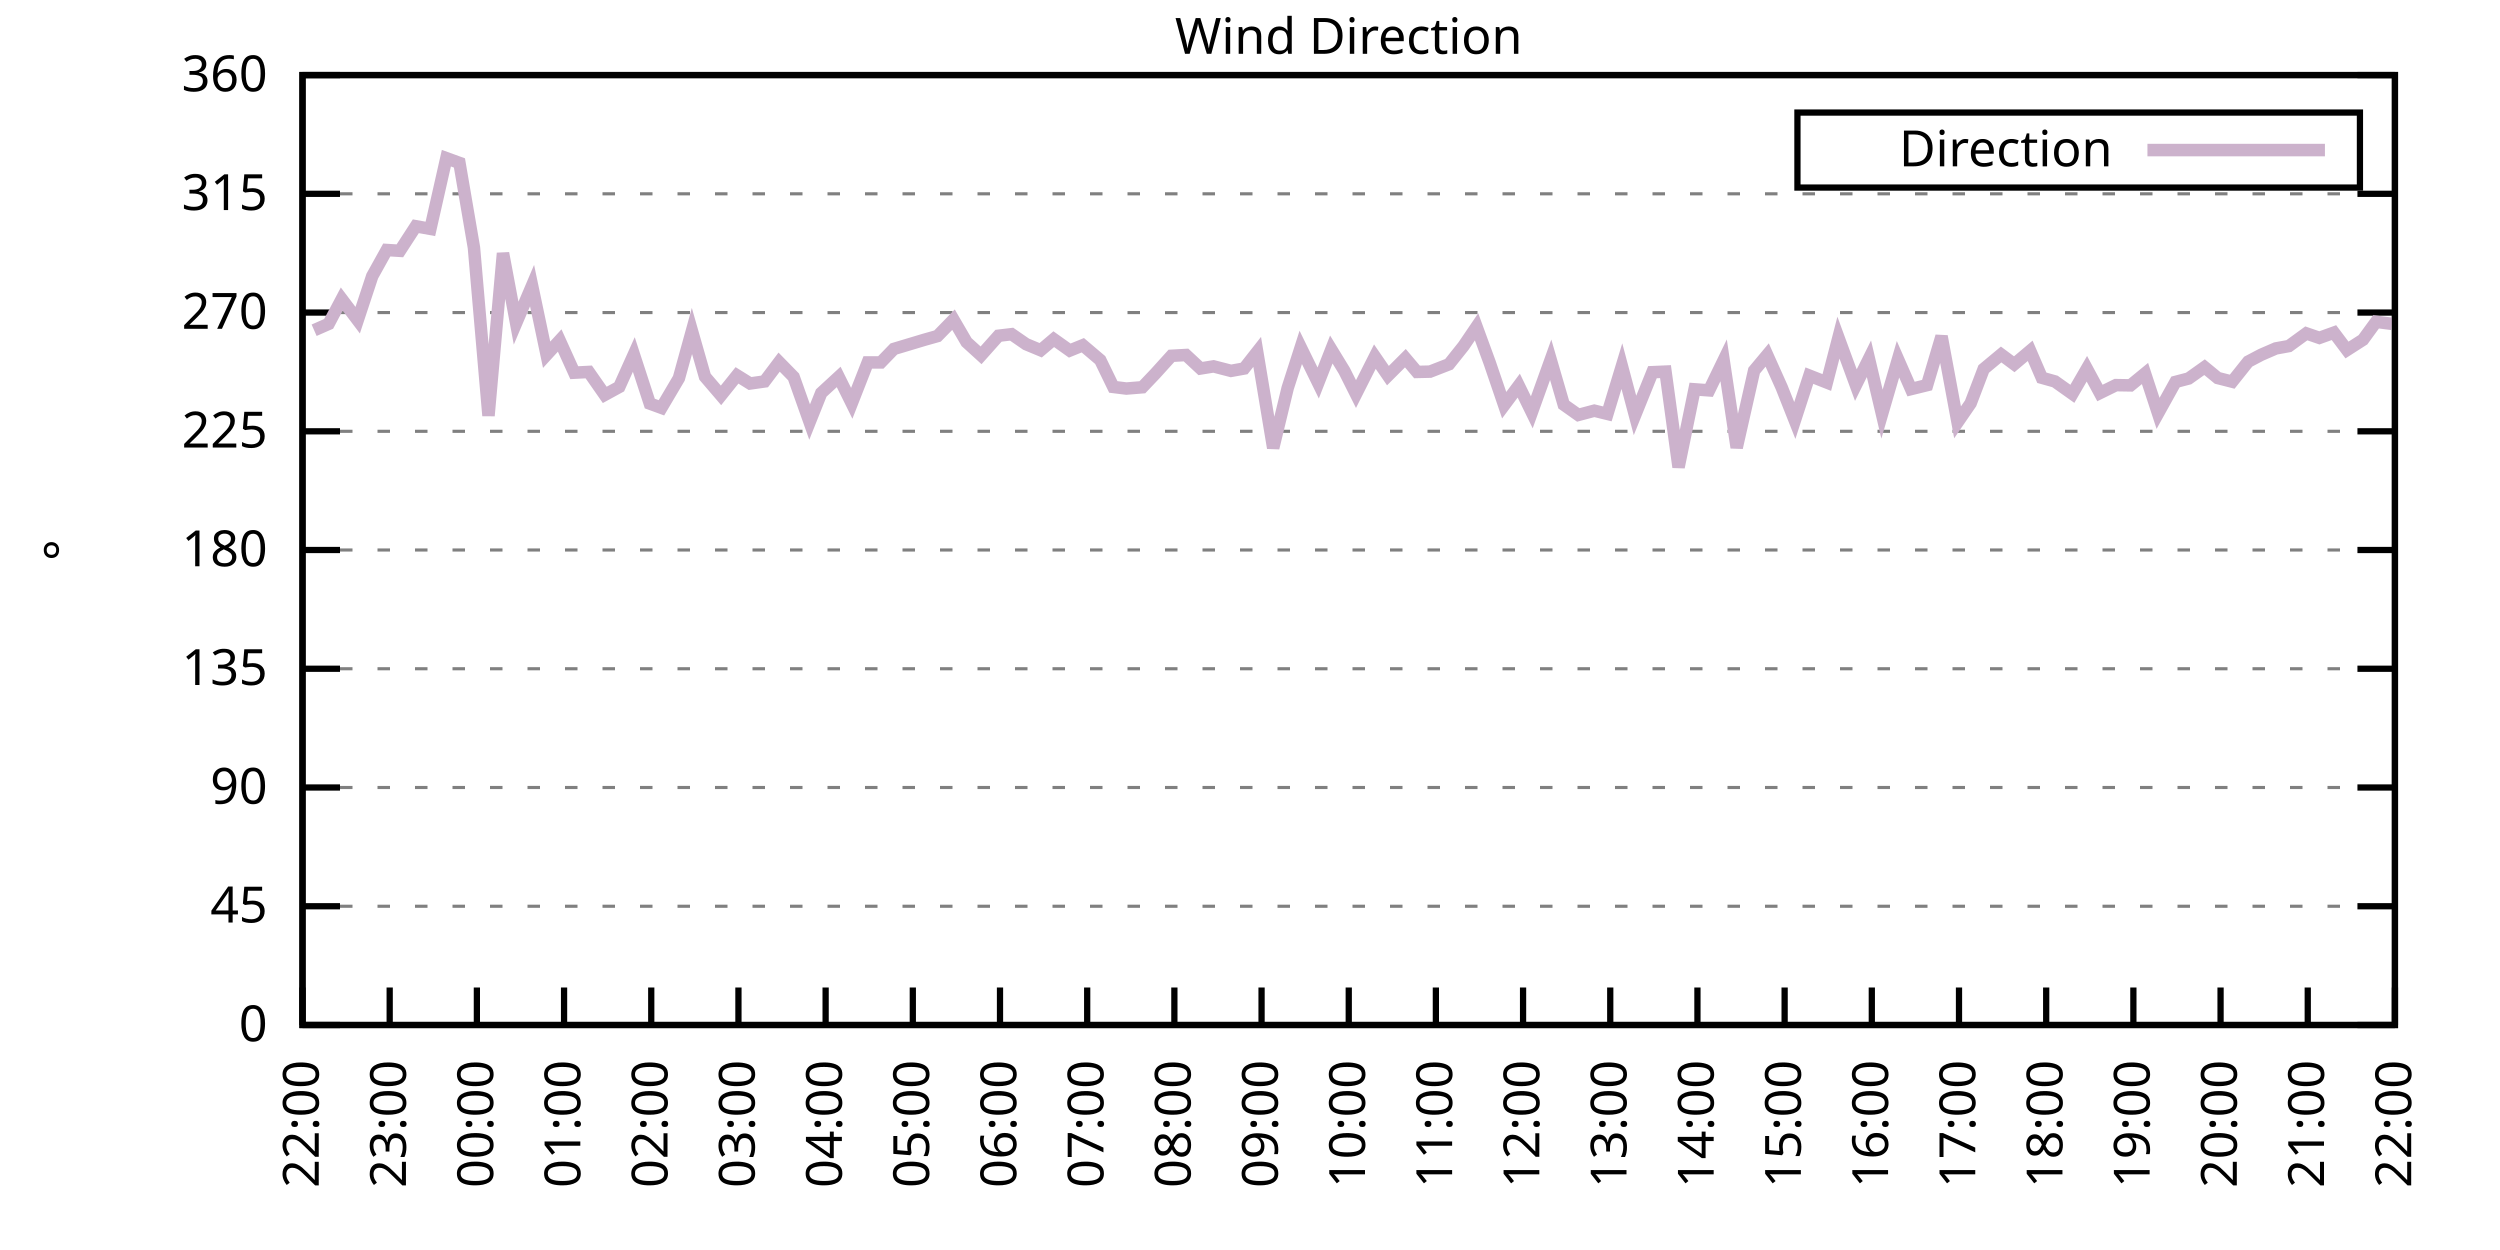
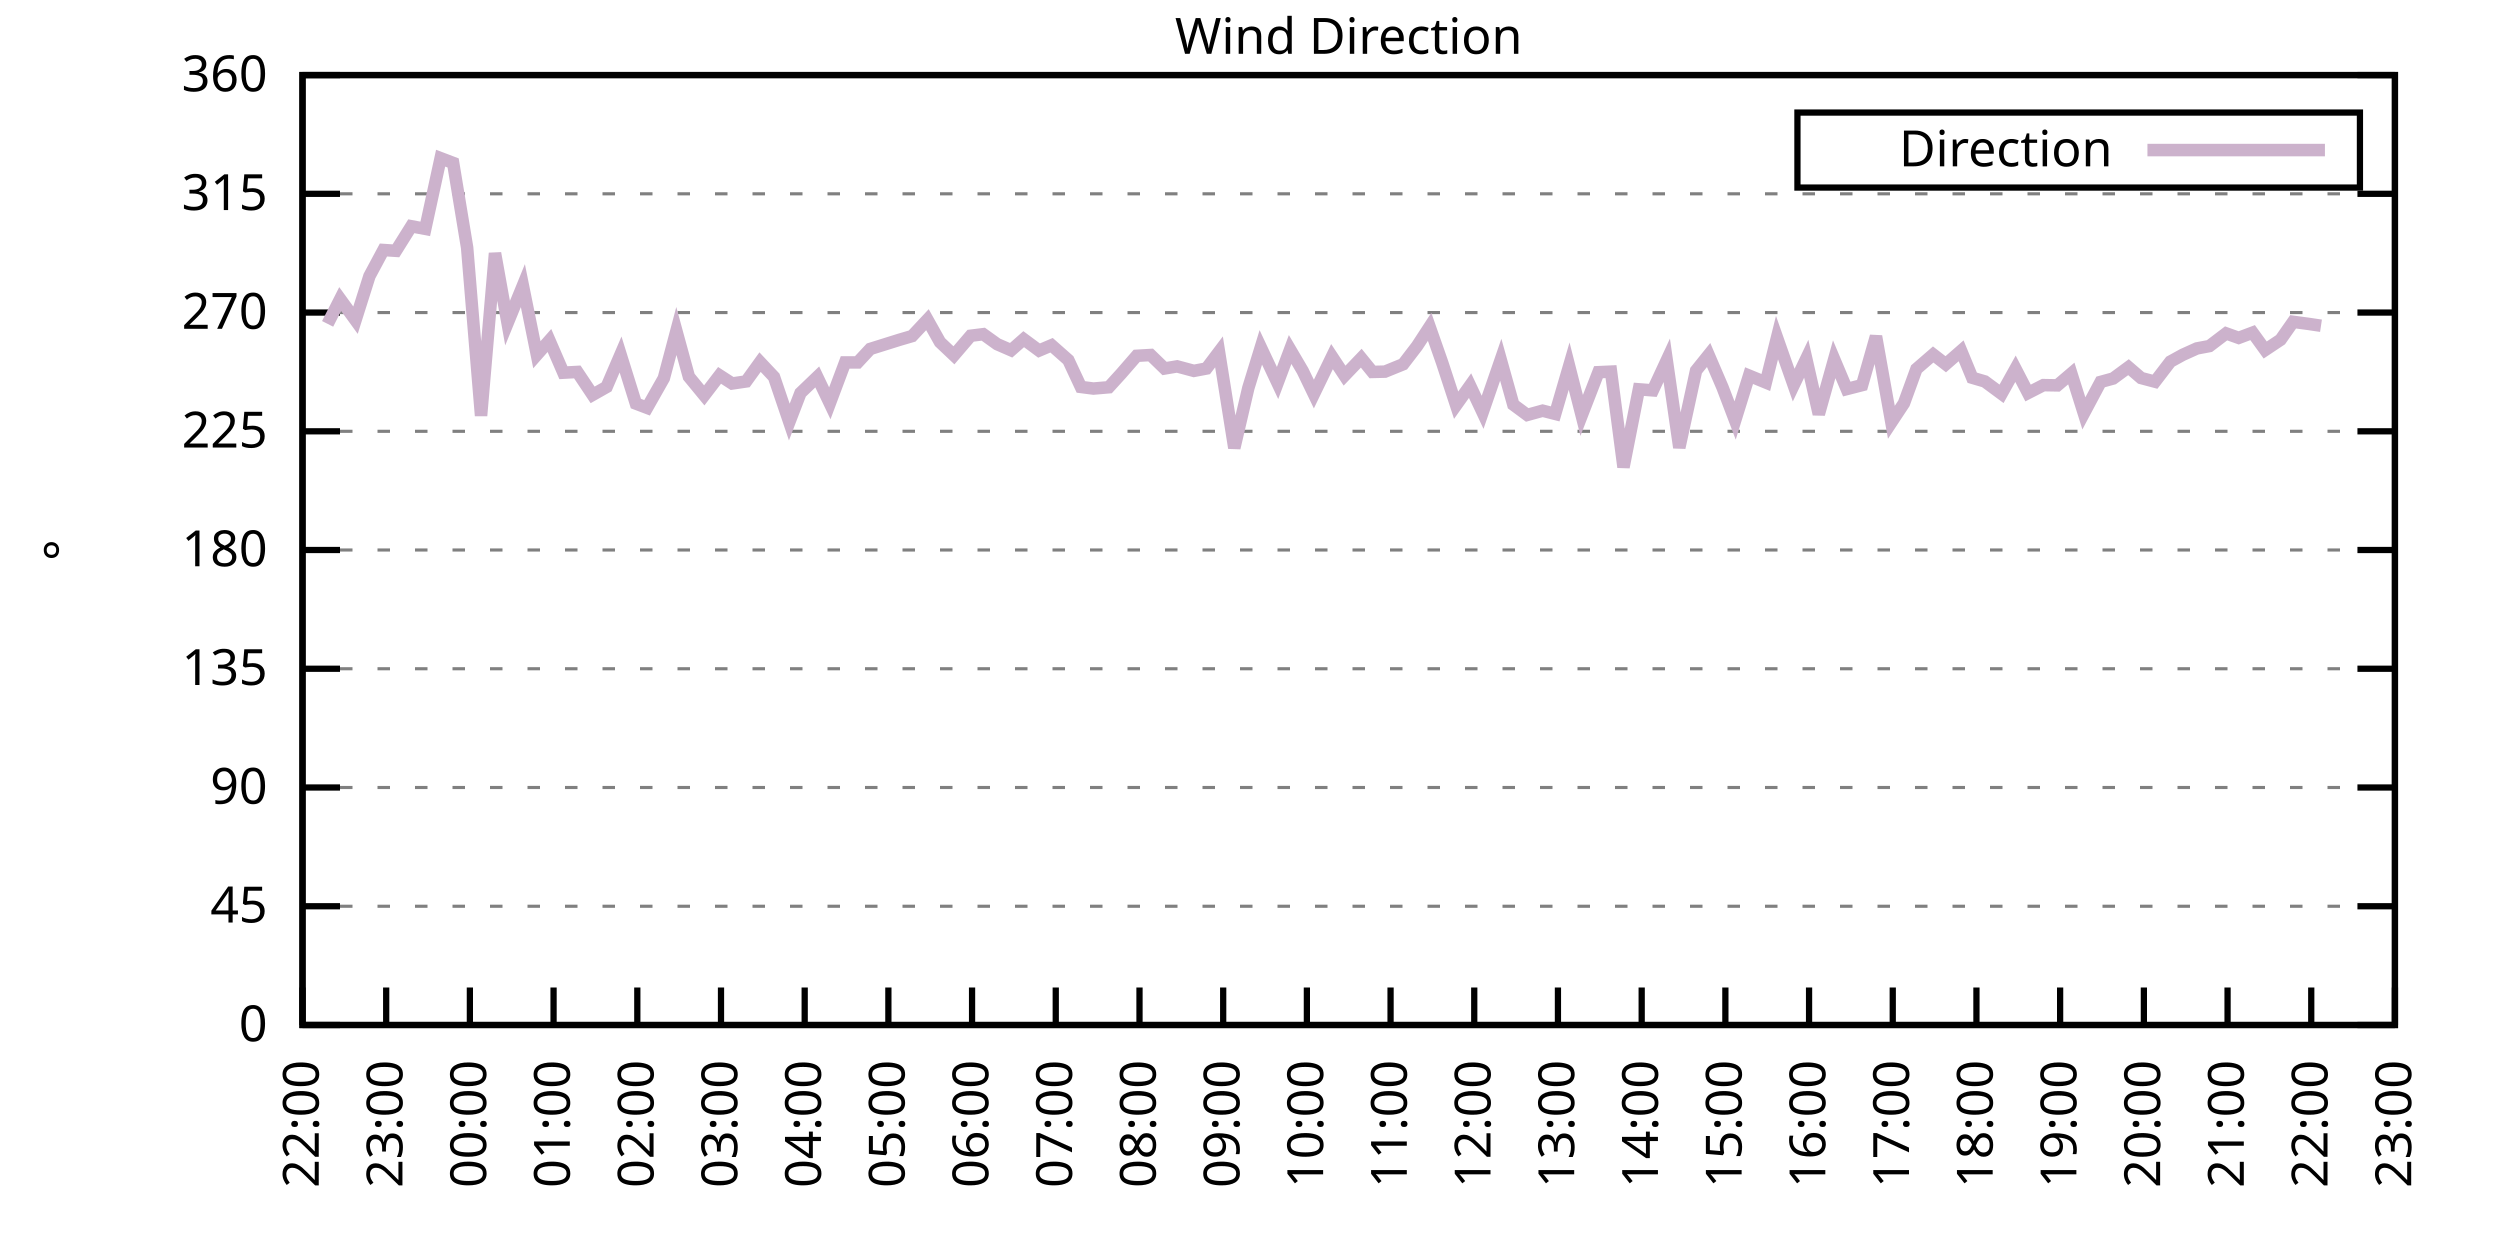
<svg xmlns="http://www.w3.org/2000/svg" xmlns:xlink="http://www.w3.org/1999/xlink" width="400" height="200" viewBox="0 0 400 200">
  <g id="gnuplot_canvas">
    <rect x="0" y="0" width="400" height="200" fill="none" />
    <defs>
      <circle id="gpDot" r="0.5" stroke-width="0.5" stroke="currentColor" />
      <path id="gpPt0" stroke-width="0.333" stroke="currentColor" d="M-1,0 h2 M0,-1 v2" />
      <path id="gpPt1" stroke-width="0.333" stroke="currentColor" d="M-1,-1 L1,1 M1,-1 L-1,1" />
      <path id="gpPt2" stroke-width="0.333" stroke="currentColor" d="M-1,0 L1,0 M0,-1 L0,1 M-1,-1 L1,1 M-1,1 L1,-1" />
      <rect id="gpPt3" stroke-width="0.333" stroke="currentColor" x="-1" y="-1" width="2" height="2" />
      <rect id="gpPt4" stroke-width="0.333" stroke="currentColor" fill="currentColor" x="-1" y="-1" width="2" height="2" />
      <circle id="gpPt5" stroke-width="0.333" stroke="currentColor" cx="0" cy="0" r="1" />
      <use xlink:href="#gpPt5" id="gpPt6" fill="currentColor" stroke="none" />
      <path id="gpPt7" stroke-width="0.333" stroke="currentColor" d="M0,-1.33 L-1.33,0.67 L1.33,0.67 z" />
      <use xlink:href="#gpPt7" id="gpPt8" fill="currentColor" stroke="none" />
      <use xlink:href="#gpPt7" id="gpPt9" stroke="currentColor" transform="rotate(180)" />
      <use xlink:href="#gpPt9" id="gpPt10" fill="currentColor" stroke="none" />
      <use xlink:href="#gpPt3" id="gpPt11" stroke="currentColor" transform="rotate(45)" />
      <use xlink:href="#gpPt11" id="gpPt12" fill="currentColor" stroke="none" />
      <path id="gpPt13" stroke-width="0.333" stroke="currentColor" d="M0,1.330 L1.265,0.411 L0.782,-1.067 L-0.782,-1.076 L-1.265,0.411 z" />
      <use xlink:href="#gpPt13" id="gpPt14" fill="currentColor" stroke="none" />
      <filter id="textbox" filterUnits="objectBoundingBox" x="0" y="0" height="1" width="1">
        <feFlood flood-color="white" flood-opacity="1" result="bgnd" />
        <feComposite in="SourceGraphic" in2="bgnd" operator="atop" />
      </filter>
      <filter id="greybox" filterUnits="objectBoundingBox" x="0" y="0" height="1" width="1">
        <feFlood flood-color="lightgrey" flood-opacity="1" result="grey" />
        <feComposite in="SourceGraphic" in2="grey" operator="atop" />
      </filter>
    </defs>
    <g fill="none" color="white" stroke="currentColor" stroke-width="1.00" stroke-linecap="butt" stroke-linejoin="miter">
</g>
    <g fill="none" color="black" stroke="currentColor" stroke-width="1.00" stroke-linecap="butt" stroke-linejoin="miter">
      <g stroke="none" shape-rendering="crispEdges">
        <polygon fill="rgb(255, 255, 255)" points="48.40,164.00 383.18,164.00 383.18,12.02 48.40,12.02 " />
      </g>
    </g>
    <g fill="none" color="black" stroke="currentColor" stroke-width="1.00" stroke-linecap="butt" stroke-linejoin="miter">
</g>
    <g fill="none" color="black" stroke="black" stroke-width="0.50" stroke-linecap="butt" stroke-linejoin="miter">
</g>
    <g fill="none" color="gray" stroke="currentColor" stroke-width="0.50" stroke-linecap="butt" stroke-linejoin="miter">
      <path stroke="gray" stroke-dasharray="2,4" class="gridline" d="M48.40,164.00 L383.19,164.00  " />
    </g>
    <g fill="none" color="gray" stroke="gray" stroke-width="1.00" stroke-linecap="butt" stroke-linejoin="miter">
</g>
    <g fill="none" color="black" stroke="currentColor" stroke-width="1.00" stroke-linecap="butt" stroke-linejoin="miter">
      <path stroke="black" d="M48.40,164.00 L54.40,164.00 M383.19,164.00 L377.19,164.00  " />
      <g transform="translate(42.80,166.60)" stroke="none" fill="black" font-family="Sans" font-size="8.00" text-anchor="end">
        <text>
          <tspan font-family="Sans"> 0</tspan>
        </text>
      </g>
    </g>
    <g fill="none" color="black" stroke="currentColor" stroke-width="1.00" stroke-linecap="butt" stroke-linejoin="miter">
</g>
    <g fill="none" color="black" stroke="black" stroke-width="0.50" stroke-linecap="butt" stroke-linejoin="miter">
</g>
    <g fill="none" color="gray" stroke="currentColor" stroke-width="0.50" stroke-linecap="butt" stroke-linejoin="miter">
      <path stroke="gray" stroke-dasharray="2,4" class="gridline" d="M48.40,145.00 L383.19,145.00  " />
    </g>
    <g fill="none" color="gray" stroke="gray" stroke-width="1.00" stroke-linecap="butt" stroke-linejoin="miter">
</g>
    <g fill="none" color="black" stroke="currentColor" stroke-width="1.00" stroke-linecap="butt" stroke-linejoin="miter">
      <path stroke="black" d="M48.40,145.00 L54.40,145.00 M383.19,145.00 L377.19,145.00  " />
      <g transform="translate(42.80,147.60)" stroke="none" fill="black" font-family="Sans" font-size="8.00" text-anchor="end">
        <text>
          <tspan font-family="Sans"> 45</tspan>
        </text>
      </g>
    </g>
    <g fill="none" color="black" stroke="currentColor" stroke-width="1.00" stroke-linecap="butt" stroke-linejoin="miter">
</g>
    <g fill="none" color="black" stroke="black" stroke-width="0.50" stroke-linecap="butt" stroke-linejoin="miter">
</g>
    <g fill="none" color="gray" stroke="currentColor" stroke-width="0.50" stroke-linecap="butt" stroke-linejoin="miter">
      <path stroke="gray" stroke-dasharray="2,4" class="gridline" d="M48.40,126.00 L383.19,126.00  " />
    </g>
    <g fill="none" color="gray" stroke="gray" stroke-width="1.00" stroke-linecap="butt" stroke-linejoin="miter">
</g>
    <g fill="none" color="black" stroke="currentColor" stroke-width="1.00" stroke-linecap="butt" stroke-linejoin="miter">
      <path stroke="black" d="M48.40,126.00 L54.40,126.00 M383.19,126.00 L377.19,126.00  " />
      <g transform="translate(42.80,128.60)" stroke="none" fill="black" font-family="Sans" font-size="8.00" text-anchor="end">
        <text>
          <tspan font-family="Sans"> 90</tspan>
        </text>
      </g>
    </g>
    <g fill="none" color="black" stroke="currentColor" stroke-width="1.00" stroke-linecap="butt" stroke-linejoin="miter">
</g>
    <g fill="none" color="black" stroke="black" stroke-width="0.50" stroke-linecap="butt" stroke-linejoin="miter">
</g>
    <g fill="none" color="gray" stroke="currentColor" stroke-width="0.50" stroke-linecap="butt" stroke-linejoin="miter">
      <path stroke="gray" stroke-dasharray="2,4" class="gridline" d="M48.40,107.00 L383.19,107.00  " />
    </g>
    <g fill="none" color="gray" stroke="gray" stroke-width="1.00" stroke-linecap="butt" stroke-linejoin="miter">
</g>
    <g fill="none" color="black" stroke="currentColor" stroke-width="1.00" stroke-linecap="butt" stroke-linejoin="miter">
      <path stroke="black" d="M48.40,107.00 L54.40,107.00 M383.19,107.00 L377.19,107.00  " />
      <g transform="translate(42.80,109.60)" stroke="none" fill="black" font-family="Sans" font-size="8.00" text-anchor="end">
        <text>
          <tspan font-family="Sans"> 135</tspan>
        </text>
      </g>
    </g>
    <g fill="none" color="black" stroke="currentColor" stroke-width="1.00" stroke-linecap="butt" stroke-linejoin="miter">
</g>
    <g fill="none" color="black" stroke="black" stroke-width="0.50" stroke-linecap="butt" stroke-linejoin="miter">
</g>
    <g fill="none" color="gray" stroke="currentColor" stroke-width="0.50" stroke-linecap="butt" stroke-linejoin="miter">
      <path stroke="gray" stroke-dasharray="2,4" class="gridline" d="M48.40,88.00 L383.19,88.00  " />
    </g>
    <g fill="none" color="gray" stroke="gray" stroke-width="1.00" stroke-linecap="butt" stroke-linejoin="miter">
</g>
    <g fill="none" color="black" stroke="currentColor" stroke-width="1.00" stroke-linecap="butt" stroke-linejoin="miter">
      <path stroke="black" d="M48.40,88.00 L54.40,88.00 M383.19,88.00 L377.19,88.00  " />
      <g transform="translate(42.80,90.60)" stroke="none" fill="black" font-family="Sans" font-size="8.00" text-anchor="end">
        <text>
          <tspan font-family="Sans"> 180</tspan>
        </text>
      </g>
    </g>
    <g fill="none" color="black" stroke="currentColor" stroke-width="1.00" stroke-linecap="butt" stroke-linejoin="miter">
</g>
    <g fill="none" color="black" stroke="black" stroke-width="0.50" stroke-linecap="butt" stroke-linejoin="miter">
</g>
    <g fill="none" color="gray" stroke="currentColor" stroke-width="0.50" stroke-linecap="butt" stroke-linejoin="miter">
      <path stroke="gray" stroke-dasharray="2,4" class="gridline" d="M48.40,69.01 L383.19,69.01  " />
    </g>
    <g fill="none" color="gray" stroke="gray" stroke-width="1.00" stroke-linecap="butt" stroke-linejoin="miter">
</g>
    <g fill="none" color="black" stroke="currentColor" stroke-width="1.00" stroke-linecap="butt" stroke-linejoin="miter">
      <path stroke="black" d="M48.40,69.01 L54.40,69.01 M383.19,69.01 L377.19,69.01  " />
      <g transform="translate(42.80,71.61)" stroke="none" fill="black" font-family="Sans" font-size="8.00" text-anchor="end">
        <text>
          <tspan font-family="Sans"> 225</tspan>
        </text>
      </g>
    </g>
    <g fill="none" color="black" stroke="currentColor" stroke-width="1.00" stroke-linecap="butt" stroke-linejoin="miter">
</g>
    <g fill="none" color="black" stroke="black" stroke-width="0.50" stroke-linecap="butt" stroke-linejoin="miter">
</g>
    <g fill="none" color="gray" stroke="currentColor" stroke-width="0.50" stroke-linecap="butt" stroke-linejoin="miter">
      <path stroke="gray" stroke-dasharray="2,4" class="gridline" d="M48.40,50.01 L383.19,50.01  " />
    </g>
    <g fill="none" color="gray" stroke="gray" stroke-width="1.00" stroke-linecap="butt" stroke-linejoin="miter">
</g>
    <g fill="none" color="black" stroke="currentColor" stroke-width="1.00" stroke-linecap="butt" stroke-linejoin="miter">
      <path stroke="black" d="M48.40,50.01 L54.40,50.01 M383.19,50.01 L377.19,50.01  " />
      <g transform="translate(42.80,52.61)" stroke="none" fill="black" font-family="Sans" font-size="8.00" text-anchor="end">
        <text>
          <tspan font-family="Sans"> 270</tspan>
        </text>
      </g>
    </g>
    <g fill="none" color="black" stroke="currentColor" stroke-width="1.00" stroke-linecap="butt" stroke-linejoin="miter">
</g>
    <g fill="none" color="black" stroke="black" stroke-width="0.50" stroke-linecap="butt" stroke-linejoin="miter">
</g>
    <g fill="none" color="gray" stroke="currentColor" stroke-width="0.50" stroke-linecap="butt" stroke-linejoin="miter">
      <path stroke="gray" stroke-dasharray="2,4" class="gridline" d="M48.40,31.01 L383.19,31.01  " />
    </g>
    <g fill="none" color="gray" stroke="gray" stroke-width="1.00" stroke-linecap="butt" stroke-linejoin="miter">
</g>
    <g fill="none" color="black" stroke="currentColor" stroke-width="1.00" stroke-linecap="butt" stroke-linejoin="miter">
      <path stroke="black" d="M48.40,31.01 L54.40,31.01 M383.19,31.01 L377.19,31.01  " />
      <g transform="translate(42.80,33.61)" stroke="none" fill="black" font-family="Sans" font-size="8.00" text-anchor="end">
        <text>
          <tspan font-family="Sans"> 315</tspan>
        </text>
      </g>
    </g>
    <g fill="none" color="black" stroke="currentColor" stroke-width="1.00" stroke-linecap="butt" stroke-linejoin="miter">
</g>
    <g fill="none" color="black" stroke="black" stroke-width="0.50" stroke-linecap="butt" stroke-linejoin="miter">
</g>
    <g fill="none" color="gray" stroke="currentColor" stroke-width="0.50" stroke-linecap="butt" stroke-linejoin="miter">
      <path stroke="gray" stroke-dasharray="2,4" class="gridline" d="M48.40,12.01 L383.19,12.01  " />
    </g>
    <g fill="none" color="gray" stroke="gray" stroke-width="1.00" stroke-linecap="butt" stroke-linejoin="miter">
</g>
    <g fill="none" color="black" stroke="currentColor" stroke-width="1.00" stroke-linecap="butt" stroke-linejoin="miter">
      <path stroke="black" d="M48.40,12.01 L54.40,12.01 M383.19,12.01 L377.19,12.01  " />
      <g transform="translate(42.80,14.61)" stroke="none" fill="black" font-family="Sans" font-size="8.00" text-anchor="end">
        <text>
          <tspan font-family="Sans"> 360</tspan>
        </text>
      </g>
    </g>
    <g fill="none" color="black" stroke="currentColor" stroke-width="1.00" stroke-linecap="butt" stroke-linejoin="miter">
      <path stroke="black" d="M48.40,164.00 L48.40,158.00  " />
      <g transform="translate(51.00,169.60) rotate(270.00)" stroke="none" fill="black" font-family="Sans" font-size="8.00" text-anchor="end">
        <text>
          <tspan font-family="Sans">22:00</tspan>
        </text>
      </g>
    </g>
    <g fill="none" color="black" stroke="currentColor" stroke-width="1.00" stroke-linecap="butt" stroke-linejoin="miter">
-       <path stroke="black" d="M62.35,164.00 L62.35,158.00  " />
-       <g transform="translate(64.95,169.60) rotate(270.00)" stroke="none" fill="black" font-family="Sans" font-size="8.00" text-anchor="end">
+       <path stroke="black" d="M61.79,164.00 L61.79,158.00  " />
+       <g transform="translate(64.39,169.60) rotate(270.00)" stroke="none" fill="black" font-family="Sans" font-size="8.00" text-anchor="end">
        <text>
          <tspan font-family="Sans">23:00</tspan>
        </text>
      </g>
    </g>
    <g fill="none" color="black" stroke="currentColor" stroke-width="1.00" stroke-linecap="butt" stroke-linejoin="miter">
-       <path stroke="black" d="M76.30,164.00 L76.30,158.00  " />
-       <g transform="translate(78.90,169.60) rotate(270.00)" stroke="none" fill="black" font-family="Sans" font-size="8.00" text-anchor="end">
+       <path stroke="black" d="M75.18,164.00 L75.18,158.00  " />
+       <g transform="translate(77.78,169.60) rotate(270.00)" stroke="none" fill="black" font-family="Sans" font-size="8.00" text-anchor="end">
        <text>
          <tspan font-family="Sans">00:00</tspan>
        </text>
      </g>
    </g>
    <g fill="none" color="black" stroke="currentColor" stroke-width="1.00" stroke-linecap="butt" stroke-linejoin="miter">
-       <path stroke="black" d="M90.25,164.00 L90.25,158.00  " />
-       <g transform="translate(92.85,169.60) rotate(270.00)" stroke="none" fill="black" font-family="Sans" font-size="8.00" text-anchor="end">
+       <path stroke="black" d="M88.57,164.00 L88.57,158.00  " />
+       <g transform="translate(91.17,169.60) rotate(270.00)" stroke="none" fill="black" font-family="Sans" font-size="8.00" text-anchor="end">
        <text>
          <tspan font-family="Sans">01:00</tspan>
        </text>
      </g>
    </g>
    <g fill="none" color="black" stroke="currentColor" stroke-width="1.00" stroke-linecap="butt" stroke-linejoin="miter">
-       <path stroke="black" d="M104.20,164.00 L104.20,158.00  " />
-       <g transform="translate(106.80,169.60) rotate(270.00)" stroke="none" fill="black" font-family="Sans" font-size="8.00" text-anchor="end">
+       <path stroke="black" d="M101.97,164.00 L101.97,158.00  " />
+       <g transform="translate(104.57,169.60) rotate(270.00)" stroke="none" fill="black" font-family="Sans" font-size="8.00" text-anchor="end">
        <text>
          <tspan font-family="Sans">02:00</tspan>
        </text>
      </g>
    </g>
    <g fill="none" color="black" stroke="currentColor" stroke-width="1.00" stroke-linecap="butt" stroke-linejoin="miter">
-       <path stroke="black" d="M118.15,164.00 L118.15,158.00  " />
-       <g transform="translate(120.75,169.60) rotate(270.00)" stroke="none" fill="black" font-family="Sans" font-size="8.00" text-anchor="end">
+       <path stroke="black" d="M115.36,164.00 L115.36,158.00  " />
+       <g transform="translate(117.96,169.60) rotate(270.00)" stroke="none" fill="black" font-family="Sans" font-size="8.00" text-anchor="end">
        <text>
          <tspan font-family="Sans">03:00</tspan>
        </text>
      </g>
    </g>
    <g fill="none" color="black" stroke="currentColor" stroke-width="1.00" stroke-linecap="butt" stroke-linejoin="miter">
-       <path stroke="black" d="M132.10,164.00 L132.10,158.00  " />
-       <g transform="translate(134.70,169.60) rotate(270.00)" stroke="none" fill="black" font-family="Sans" font-size="8.00" text-anchor="end">
+       <path stroke="black" d="M128.75,164.00 L128.75,158.00  " />
+       <g transform="translate(131.35,169.60) rotate(270.00)" stroke="none" fill="black" font-family="Sans" font-size="8.00" text-anchor="end">
        <text>
          <tspan font-family="Sans">04:00</tspan>
        </text>
      </g>
    </g>
    <g fill="none" color="black" stroke="currentColor" stroke-width="1.00" stroke-linecap="butt" stroke-linejoin="miter">
-       <path stroke="black" d="M146.05,164.00 L146.05,158.00  " />
-       <g transform="translate(148.65,169.60) rotate(270.00)" stroke="none" fill="black" font-family="Sans" font-size="8.00" text-anchor="end">
+       <path stroke="black" d="M142.14,164.00 L142.14,158.00  " />
+       <g transform="translate(144.74,169.60) rotate(270.00)" stroke="none" fill="black" font-family="Sans" font-size="8.00" text-anchor="end">
        <text>
          <tspan font-family="Sans">05:00</tspan>
        </text>
      </g>
    </g>
    <g fill="none" color="black" stroke="currentColor" stroke-width="1.00" stroke-linecap="butt" stroke-linejoin="miter">
-       <path stroke="black" d="M160.00,164.00 L160.00,158.00  " />
-       <g transform="translate(162.60,169.60) rotate(270.00)" stroke="none" fill="black" font-family="Sans" font-size="8.00" text-anchor="end">
+       <path stroke="black" d="M155.53,164.00 L155.53,158.00  " />
+       <g transform="translate(158.13,169.60) rotate(270.00)" stroke="none" fill="black" font-family="Sans" font-size="8.00" text-anchor="end">
        <text>
          <tspan font-family="Sans">06:00</tspan>
        </text>
      </g>
    </g>
    <g fill="none" color="black" stroke="currentColor" stroke-width="1.00" stroke-linecap="butt" stroke-linejoin="miter">
-       <path stroke="black" d="M173.95,164.00 L173.95,158.00  " />
-       <g transform="translate(176.55,169.60) rotate(270.00)" stroke="none" fill="black" font-family="Sans" font-size="8.00" text-anchor="end">
+       <path stroke="black" d="M168.92,164.00 L168.92,158.00  " />
+       <g transform="translate(171.52,169.60) rotate(270.00)" stroke="none" fill="black" font-family="Sans" font-size="8.00" text-anchor="end">
        <text>
          <tspan font-family="Sans">07:00</tspan>
        </text>
      </g>
    </g>
    <g fill="none" color="black" stroke="currentColor" stroke-width="1.00" stroke-linecap="butt" stroke-linejoin="miter">
-       <path stroke="black" d="M187.90,164.00 L187.90,158.00  " />
-       <g transform="translate(190.50,169.60) rotate(270.00)" stroke="none" fill="black" font-family="Sans" font-size="8.00" text-anchor="end">
+       <path stroke="black" d="M182.32,164.00 L182.32,158.00  " />
+       <g transform="translate(184.92,169.60) rotate(270.00)" stroke="none" fill="black" font-family="Sans" font-size="8.00" text-anchor="end">
        <text>
          <tspan font-family="Sans">08:00</tspan>
        </text>
      </g>
    </g>
    <g fill="none" color="black" stroke="currentColor" stroke-width="1.00" stroke-linecap="butt" stroke-linejoin="miter">
-       <path stroke="black" d="M201.85,164.00 L201.85,158.00  " />
-       <g transform="translate(204.45,169.60) rotate(270.00)" stroke="none" fill="black" font-family="Sans" font-size="8.00" text-anchor="end">
+       <path stroke="black" d="M195.71,164.00 L195.71,158.00  " />
+       <g transform="translate(198.31,169.60) rotate(270.00)" stroke="none" fill="black" font-family="Sans" font-size="8.00" text-anchor="end">
        <text>
          <tspan font-family="Sans">09:00</tspan>
        </text>
      </g>
    </g>
    <g fill="none" color="black" stroke="currentColor" stroke-width="1.00" stroke-linecap="butt" stroke-linejoin="miter">
-       <path stroke="black" d="M215.80,164.00 L215.80,158.00  " />
-       <g transform="translate(218.40,169.60) rotate(270.00)" stroke="none" fill="black" font-family="Sans" font-size="8.00" text-anchor="end">
+       <path stroke="black" d="M209.10,164.00 L209.10,158.00  " />
+       <g transform="translate(211.70,169.60) rotate(270.00)" stroke="none" fill="black" font-family="Sans" font-size="8.00" text-anchor="end">
        <text>
          <tspan font-family="Sans">10:00</tspan>
        </text>
      </g>
    </g>
    <g fill="none" color="black" stroke="currentColor" stroke-width="1.00" stroke-linecap="butt" stroke-linejoin="miter">
-       <path stroke="black" d="M229.74,164.00 L229.74,158.00  " />
-       <g transform="translate(232.34,169.60) rotate(270.00)" stroke="none" fill="black" font-family="Sans" font-size="8.00" text-anchor="end">
+       <path stroke="black" d="M222.49,164.00 L222.49,158.00  " />
+       <g transform="translate(225.09,169.60) rotate(270.00)" stroke="none" fill="black" font-family="Sans" font-size="8.00" text-anchor="end">
        <text>
          <tspan font-family="Sans">11:00</tspan>
        </text>
      </g>
    </g>
    <g fill="none" color="black" stroke="currentColor" stroke-width="1.00" stroke-linecap="butt" stroke-linejoin="miter">
-       <path stroke="black" d="M243.69,164.00 L243.69,158.00  " />
-       <g transform="translate(246.29,169.60) rotate(270.00)" stroke="none" fill="black" font-family="Sans" font-size="8.00" text-anchor="end">
+       <path stroke="black" d="M235.88,164.00 L235.88,158.00  " />
+       <g transform="translate(238.48,169.60) rotate(270.00)" stroke="none" fill="black" font-family="Sans" font-size="8.00" text-anchor="end">
        <text>
          <tspan font-family="Sans">12:00</tspan>
        </text>
      </g>
    </g>
    <g fill="none" color="black" stroke="currentColor" stroke-width="1.00" stroke-linecap="butt" stroke-linejoin="miter">
-       <path stroke="black" d="M257.64,164.00 L257.64,158.00  " />
-       <g transform="translate(260.24,169.60) rotate(270.00)" stroke="none" fill="black" font-family="Sans" font-size="8.00" text-anchor="end">
+       <path stroke="black" d="M249.27,164.00 L249.27,158.00  " />
+       <g transform="translate(251.87,169.60) rotate(270.00)" stroke="none" fill="black" font-family="Sans" font-size="8.00" text-anchor="end">
        <text>
          <tspan font-family="Sans">13:00</tspan>
        </text>
      </g>
    </g>
    <g fill="none" color="black" stroke="currentColor" stroke-width="1.00" stroke-linecap="butt" stroke-linejoin="miter">
-       <path stroke="black" d="M271.59,164.00 L271.59,158.00  " />
-       <g transform="translate(274.19,169.60) rotate(270.00)" stroke="none" fill="black" font-family="Sans" font-size="8.00" text-anchor="end">
+       <path stroke="black" d="M262.67,164.00 L262.67,158.00  " />
+       <g transform="translate(265.27,169.60) rotate(270.00)" stroke="none" fill="black" font-family="Sans" font-size="8.00" text-anchor="end">
        <text>
          <tspan font-family="Sans">14:00</tspan>
        </text>
      </g>
    </g>
    <g fill="none" color="black" stroke="currentColor" stroke-width="1.00" stroke-linecap="butt" stroke-linejoin="miter">
-       <path stroke="black" d="M285.54,164.00 L285.54,158.00  " />
-       <g transform="translate(288.14,169.60) rotate(270.00)" stroke="none" fill="black" font-family="Sans" font-size="8.00" text-anchor="end">
+       <path stroke="black" d="M276.06,164.00 L276.06,158.00  " />
+       <g transform="translate(278.66,169.60) rotate(270.00)" stroke="none" fill="black" font-family="Sans" font-size="8.00" text-anchor="end">
        <text>
          <tspan font-family="Sans">15:00</tspan>
        </text>
      </g>
    </g>
    <g fill="none" color="black" stroke="currentColor" stroke-width="1.00" stroke-linecap="butt" stroke-linejoin="miter">
-       <path stroke="black" d="M299.49,164.00 L299.49,158.00  " />
-       <g transform="translate(302.09,169.60) rotate(270.00)" stroke="none" fill="black" font-family="Sans" font-size="8.00" text-anchor="end">
+       <path stroke="black" d="M289.45,164.00 L289.45,158.00  " />
+       <g transform="translate(292.05,169.60) rotate(270.00)" stroke="none" fill="black" font-family="Sans" font-size="8.00" text-anchor="end">
        <text>
          <tspan font-family="Sans">16:00</tspan>
        </text>
      </g>
    </g>
    <g fill="none" color="black" stroke="currentColor" stroke-width="1.00" stroke-linecap="butt" stroke-linejoin="miter">
-       <path stroke="black" d="M313.44,164.00 L313.44,158.00  " />
-       <g transform="translate(316.04,169.60) rotate(270.00)" stroke="none" fill="black" font-family="Sans" font-size="8.00" text-anchor="end">
+       <path stroke="black" d="M302.84,164.00 L302.84,158.00  " />
+       <g transform="translate(305.44,169.60) rotate(270.00)" stroke="none" fill="black" font-family="Sans" font-size="8.00" text-anchor="end">
        <text>
          <tspan font-family="Sans">17:00</tspan>
        </text>
      </g>
    </g>
    <g fill="none" color="black" stroke="currentColor" stroke-width="1.00" stroke-linecap="butt" stroke-linejoin="miter">
-       <path stroke="black" d="M327.39,164.00 L327.39,158.00  " />
-       <g transform="translate(329.99,169.60) rotate(270.00)" stroke="none" fill="black" font-family="Sans" font-size="8.00" text-anchor="end">
+       <path stroke="black" d="M316.23,164.00 L316.23,158.00  " />
+       <g transform="translate(318.83,169.60) rotate(270.00)" stroke="none" fill="black" font-family="Sans" font-size="8.00" text-anchor="end">
        <text>
          <tspan font-family="Sans">18:00</tspan>
        </text>
      </g>
    </g>
    <g fill="none" color="black" stroke="currentColor" stroke-width="1.00" stroke-linecap="butt" stroke-linejoin="miter">
-       <path stroke="black" d="M341.34,164.00 L341.34,158.00  " />
-       <g transform="translate(343.94,169.60) rotate(270.00)" stroke="none" fill="black" font-family="Sans" font-size="8.00" text-anchor="end">
+       <path stroke="black" d="M329.62,164.00 L329.62,158.00  " />
+       <g transform="translate(332.22,169.60) rotate(270.00)" stroke="none" fill="black" font-family="Sans" font-size="8.00" text-anchor="end">
        <text>
          <tspan font-family="Sans">19:00</tspan>
        </text>
      </g>
    </g>
    <g fill="none" color="black" stroke="currentColor" stroke-width="1.00" stroke-linecap="butt" stroke-linejoin="miter">
-       <path stroke="black" d="M355.29,164.00 L355.29,158.00  " />
-       <g transform="translate(357.89,169.60) rotate(270.00)" stroke="none" fill="black" font-family="Sans" font-size="8.00" text-anchor="end">
+       <path stroke="black" d="M343.02,164.00 L343.02,158.00  " />
+       <g transform="translate(345.62,169.60) rotate(270.00)" stroke="none" fill="black" font-family="Sans" font-size="8.00" text-anchor="end">
        <text>
          <tspan font-family="Sans">20:00</tspan>
        </text>
      </g>
    </g>
    <g fill="none" color="black" stroke="currentColor" stroke-width="1.00" stroke-linecap="butt" stroke-linejoin="miter">
-       <path stroke="black" d="M369.24,164.00 L369.24,158.00  " />
-       <g transform="translate(371.84,169.60) rotate(270.00)" stroke="none" fill="black" font-family="Sans" font-size="8.00" text-anchor="end">
+       <path stroke="black" d="M356.41,164.00 L356.41,158.00  " />
+       <g transform="translate(359.01,169.60) rotate(270.00)" stroke="none" fill="black" font-family="Sans" font-size="8.00" text-anchor="end">
        <text>
          <tspan font-family="Sans">21:00</tspan>
+         </text>
+       </g>
+     </g>
+     <g fill="none" color="black" stroke="currentColor" stroke-width="1.00" stroke-linecap="butt" stroke-linejoin="miter">
+       <path stroke="black" d="M369.80,164.00 L369.80,158.00  " />
+       <g transform="translate(372.40,169.60) rotate(270.00)" stroke="none" fill="black" font-family="Sans" font-size="8.00" text-anchor="end">
+         <text>
+           <tspan font-family="Sans">22:00</tspan>
        </text>
      </g>
    </g>
    <g fill="none" color="black" stroke="currentColor" stroke-width="1.00" stroke-linecap="butt" stroke-linejoin="miter">
      <path stroke="black" d="M383.19,164.00 L383.19,158.00  " />
      <g transform="translate(385.79,169.60) rotate(270.00)" stroke="none" fill="black" font-family="Sans" font-size="8.00" text-anchor="end">
        <text>
-           <tspan font-family="Sans">22:00</tspan>
+           <tspan font-family="Sans">23:00</tspan>
        </text>
      </g>
    </g>
    <g fill="none" color="black" stroke="currentColor" stroke-width="1.00" stroke-linecap="butt" stroke-linejoin="miter">
</g>
    <g fill="none" color="black" stroke="currentColor" stroke-width="1.00" stroke-linecap="butt" stroke-linejoin="miter">
      <path stroke="black" d="M48.40,12.01 L48.40,164.00 L383.19,164.00 L383.19,12.01 L48.40,12.01 Z  " />
    </g>
    <g fill="none" color="black" stroke="currentColor" stroke-width="1.00" stroke-linecap="butt" stroke-linejoin="miter">
</g>
    <g fill="none" color="black" stroke="currentColor" stroke-width="1.00" stroke-linecap="butt" stroke-linejoin="miter">
      <path stroke="black" d="M287.59,30.01 L287.59,18.01 L377.59,18.01 L377.59,30.01 L287.59,30.01 Z  " />
    </g>
    <g id="Wind_direction_plot_1">
      <g fill="none" color="white" stroke="black" stroke-width="2.00" stroke-linecap="butt" stroke-linejoin="miter">
</g>
      <g fill="none" color="black" stroke="currentColor" stroke-width="2.00" stroke-linecap="butt" stroke-linejoin="miter">
        <g transform="translate(337.99,26.61)" stroke="none" fill="black" font-family="Sans" font-size="8.00" text-anchor="end">
          <text>
            <tspan font-family="Sans">Direction</tspan>
          </text>
        </g>
      </g>
      <g fill="none" color="black" stroke="currentColor" stroke-width="2.00" stroke-linecap="butt" stroke-linejoin="miter">
-         <path stroke="rgb(204, 178, 204)" d="M343.59,24.01 L371.99,24.01 M50.26,52.84 L52.58,51.82 L54.68,47.85 L57.23,51.23 L59.56,44.18 L61.88,40.00   L63.98,40.13 L66.53,36.20 L68.86,36.62 L71.42,25.31 L73.51,26.07 L75.83,39.62 L78.16,66.52 L80.48,40.51   L82.58,51.70 L85.13,45.70 L87.46,56.76 L89.55,54.48 L91.88,59.63 L94.20,59.51 L96.76,63.18 L99.08,61.91   L101.41,56.72 L103.97,64.57 L105.83,65.25 L108.62,60.52 L110.71,52.96 L112.80,60.27 L115.36,63.26 L117.92,60.06   L120.01,61.36 L122.33,61.03 L124.66,57.94 L126.98,60.31 L129.54,67.53 L131.40,62.88 L134.19,60.31 L136.28,64.53   L138.84,57.99 L140.93,57.99 L143.02,55.83 L147.91,54.36 L150.00,53.77 L152.56,51.15 L154.65,54.74 L156.97,56.85   L159.76,53.72 L161.86,53.47 L164.18,55.07 L166.51,56.04 L168.60,54.27 L171.16,56.09 L173.25,55.24 L176.04,57.61   L178.13,61.91 L180.22,62.17 L182.78,61.96 L184.87,59.76 L187.43,56.93 L189.76,56.80 L192.08,58.96 L194.17,58.62   L196.96,59.34 L199.06,58.96 L201.15,56.30 L203.71,71.67 L206.03,62.08 L208.12,55.58 L210.91,61.28 L213.01,55.92   L215.10,59.34 L216.96,63.05 L219.98,57.06 L222.07,60.10 L224.86,57.31 L226.72,59.51 L228.81,59.46 L231.84,58.28   L234.16,55.37 L236.25,52.29 L238.35,58.03 L240.67,64.83 L243.00,61.70 L245.09,65.97 L248.11,57.56 L250.20,64.74   L252.53,66.39 L255.09,65.71 L257.18,66.22 L259.50,58.58 L261.60,66.47 L264.39,59.55 L266.48,59.46 L268.57,74.75   L271.13,62.29 L273.45,62.46 L275.78,57.65 L277.87,71.62 L280.66,59.30 L282.75,56.80 L285.08,62.00 L287.17,67.28   L289.50,60.10 L292.29,61.20 L294.15,54.02 L296.94,61.62 L299.03,57.40 L301.12,66.26 L303.68,57.48 L305.77,62.25   L308.33,61.62 L310.65,53.81 L313.21,67.57 L315.30,64.53 L317.39,59.04 L320.18,56.72 L322.28,58.28 L324.83,56.13   L326.69,60.44 L328.79,61.03 L331.58,63.01 L333.90,59.00 L335.99,62.88 L338.55,61.62 L340.88,61.66 L343.20,59.76   L345.29,66.14 L348.08,61.11 L350.18,60.56 L352.73,58.75 L354.83,60.48 L357.15,61.07 L359.71,57.86 L361.80,56.76   L364.13,55.75 L366.22,55.37 L369.01,53.34 L371.10,54.06 L373.43,53.22 L375.52,56.00 L378.08,54.36 L380.17,51.49   L382.73,51.82  " />
+         <path stroke="rgb(204, 178, 204)" d="M343.59,24.01 L371.99,24.01 M52.42,51.82 L54.43,47.85 L56.88,51.23 L59.11,44.18 L61.35,40.00 L63.35,40.13   L65.81,36.20 L68.04,36.62 L70.50,25.31 L72.50,26.07 L74.74,39.62 L76.97,66.52 L79.20,40.51 L81.21,51.70   L83.66,45.70 L85.90,56.76 L87.91,54.48 L90.14,59.63 L92.37,59.51 L94.82,63.18 L97.06,61.91 L99.29,56.72   L101.74,64.57 L103.53,65.25 L106.21,60.52 L108.22,52.96 L110.22,60.27 L112.68,63.26 L115.13,60.06 L117.14,61.36   L119.38,61.03 L121.61,57.94 L123.84,60.31 L126.29,67.53 L128.08,62.88 L130.76,60.31 L132.77,64.53 L135.22,57.99   L137.23,57.99 L139.24,55.83 L143.93,54.36 L145.94,53.77 L148.39,51.15 L150.40,54.74 L152.63,56.85 L155.31,53.72   L157.32,53.47 L159.55,55.07 L161.78,56.04 L163.79,54.27 L166.25,56.09 L168.25,55.24 L170.93,57.61 L172.94,61.91   L174.95,62.17 L177.41,61.96 L179.41,59.76 L181.87,56.93 L184.10,56.80 L186.33,58.96 L188.34,58.62 L191.02,59.34   L193.03,58.96 L195.04,56.30 L197.49,71.67 L199.73,62.08 L201.73,55.58 L204.41,61.28 L206.42,55.92 L208.43,59.34   L210.22,63.05 L213.12,57.06 L215.13,60.10 L217.80,57.31 L219.59,59.51 L221.60,59.46 L224.50,58.28 L226.73,55.37   L228.74,52.29 L230.75,58.03 L232.98,64.83 L235.21,61.70 L237.22,65.97 L240.12,57.56 L242.13,64.74 L244.36,66.39   L246.82,65.71 L248.83,66.22 L251.06,58.58 L253.07,66.47 L255.75,59.55 L257.76,59.46 L259.76,74.75 L262.22,62.29   L264.45,62.46 L266.68,57.65 L268.69,71.62 L271.37,59.30 L273.38,56.80 L275.61,62.00 L277.62,67.28 L279.85,60.10   L282.53,61.20 L284.32,54.02 L286.99,61.62 L289.00,57.40 L291.01,66.26 L293.47,57.48 L295.48,62.25 L297.93,61.62   L300.16,53.81 L302.62,67.57 L304.63,64.53 L306.63,59.04 L309.31,56.72 L311.32,58.28 L313.78,56.13 L315.56,60.44   L317.57,61.03 L320.25,63.01 L322.48,59.00 L324.49,62.88 L326.95,61.62 L329.18,61.66 L331.41,59.76 L333.42,66.14   L336.10,61.11 L338.10,60.56 L340.56,58.75 L342.57,60.48 L344.80,61.07 L347.26,57.86 L349.26,56.76 L351.50,55.75   L353.51,55.37 L356.18,53.34 L358.19,54.06 L360.42,53.22 L362.43,56.00 L364.89,54.36 L366.90,51.49 L369.35,51.82   L371.36,52.12  " />
      </g>
    </g>
    <g fill="none" color="black" stroke="currentColor" stroke-width="2.00" stroke-linecap="butt" stroke-linejoin="miter">
</g>
    <g fill="none" color="black" stroke="black" stroke-width="1.00" stroke-linecap="butt" stroke-linejoin="miter">
</g>
    <g fill="none" color="black" stroke="currentColor" stroke-width="1.00" stroke-linecap="butt" stroke-linejoin="miter">
      <path stroke="black" d="M48.40,12.01 L48.40,164.00 L383.19,164.00 L383.19,12.01 L48.40,12.01 Z  " />
      <g transform="translate(12.80,88.01) rotate(270.00)" stroke="none" fill="black" font-family="Sans" font-size="8.00" text-anchor="middle">
        <text>
          <tspan font-family="Sans">°</tspan>
        </text>
      </g>
    </g>
    <g fill="none" color="black" stroke="currentColor" stroke-width="1.00" stroke-linecap="butt" stroke-linejoin="miter">
</g>
    <g fill="none" color="black" stroke="currentColor" stroke-width="1.00" stroke-linecap="butt" stroke-linejoin="miter">
      <g transform="translate(215.79,8.61)" stroke="none" fill="black" font-family="Sans" font-size="8.00" text-anchor="middle">
        <text>
          <tspan font-family="Sans">Wind Direction</tspan>
        </text>
      </g>
    </g>
    <g fill="none" color="black" stroke="currentColor" stroke-width="1.00" stroke-linecap="butt" stroke-linejoin="miter">
</g>
  </g>
</svg>
